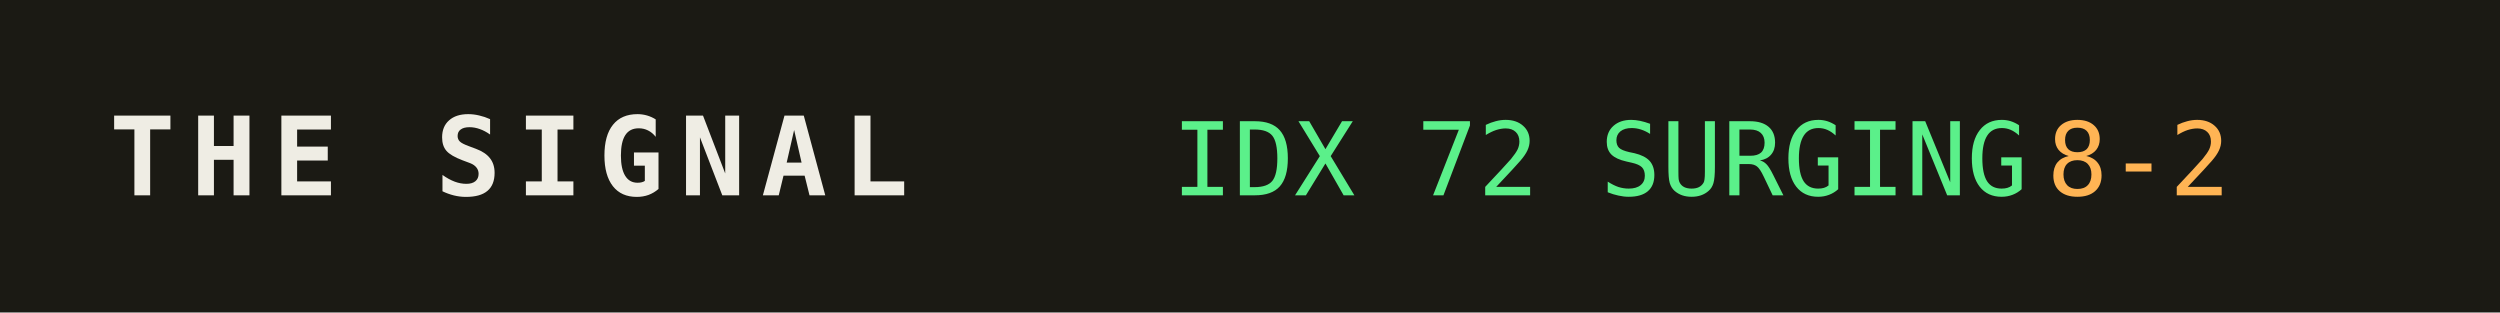
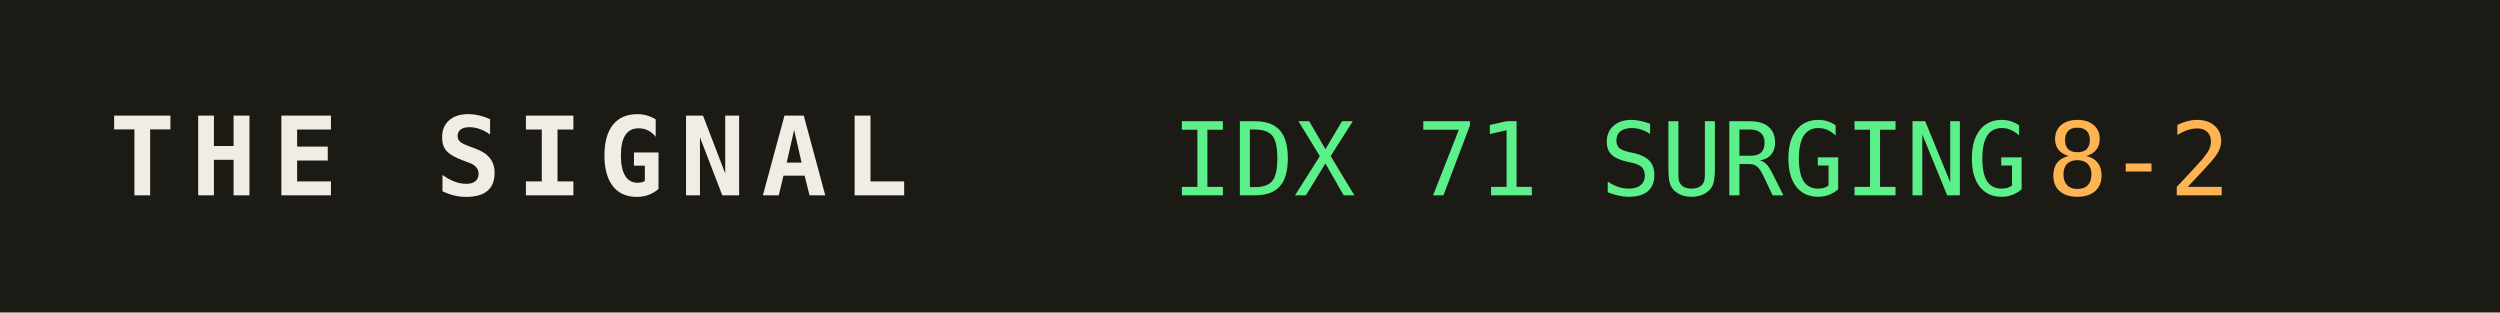
<svg xmlns="http://www.w3.org/2000/svg" width="320" height="40" role="img" aria-label="THE SIGNAL">
  <rect width="320" height="40" fill="#1b1a14" />
  <text x="14" y="25" fill="#efede4" font-family="monospace" font-size="14" font-weight="700" letter-spacing="2">THE SIGNAL</text>
-   <text x="150" y="25" fill="#5bf08a" font-family="monospace" font-size="13">IDX 72 SURGING</text>
+   <text x="150" y="25" fill="#5bf08a" font-family="monospace" font-size="13">IDX 71 SURGING</text>
  <text x="150" y="25" fill="#5bf08a" font-family="monospace" font-size="13" dy="0" />
  <text x="262" y="25" fill="#ffb454" font-family="monospace" font-size="13">8-2</text>
</svg>
